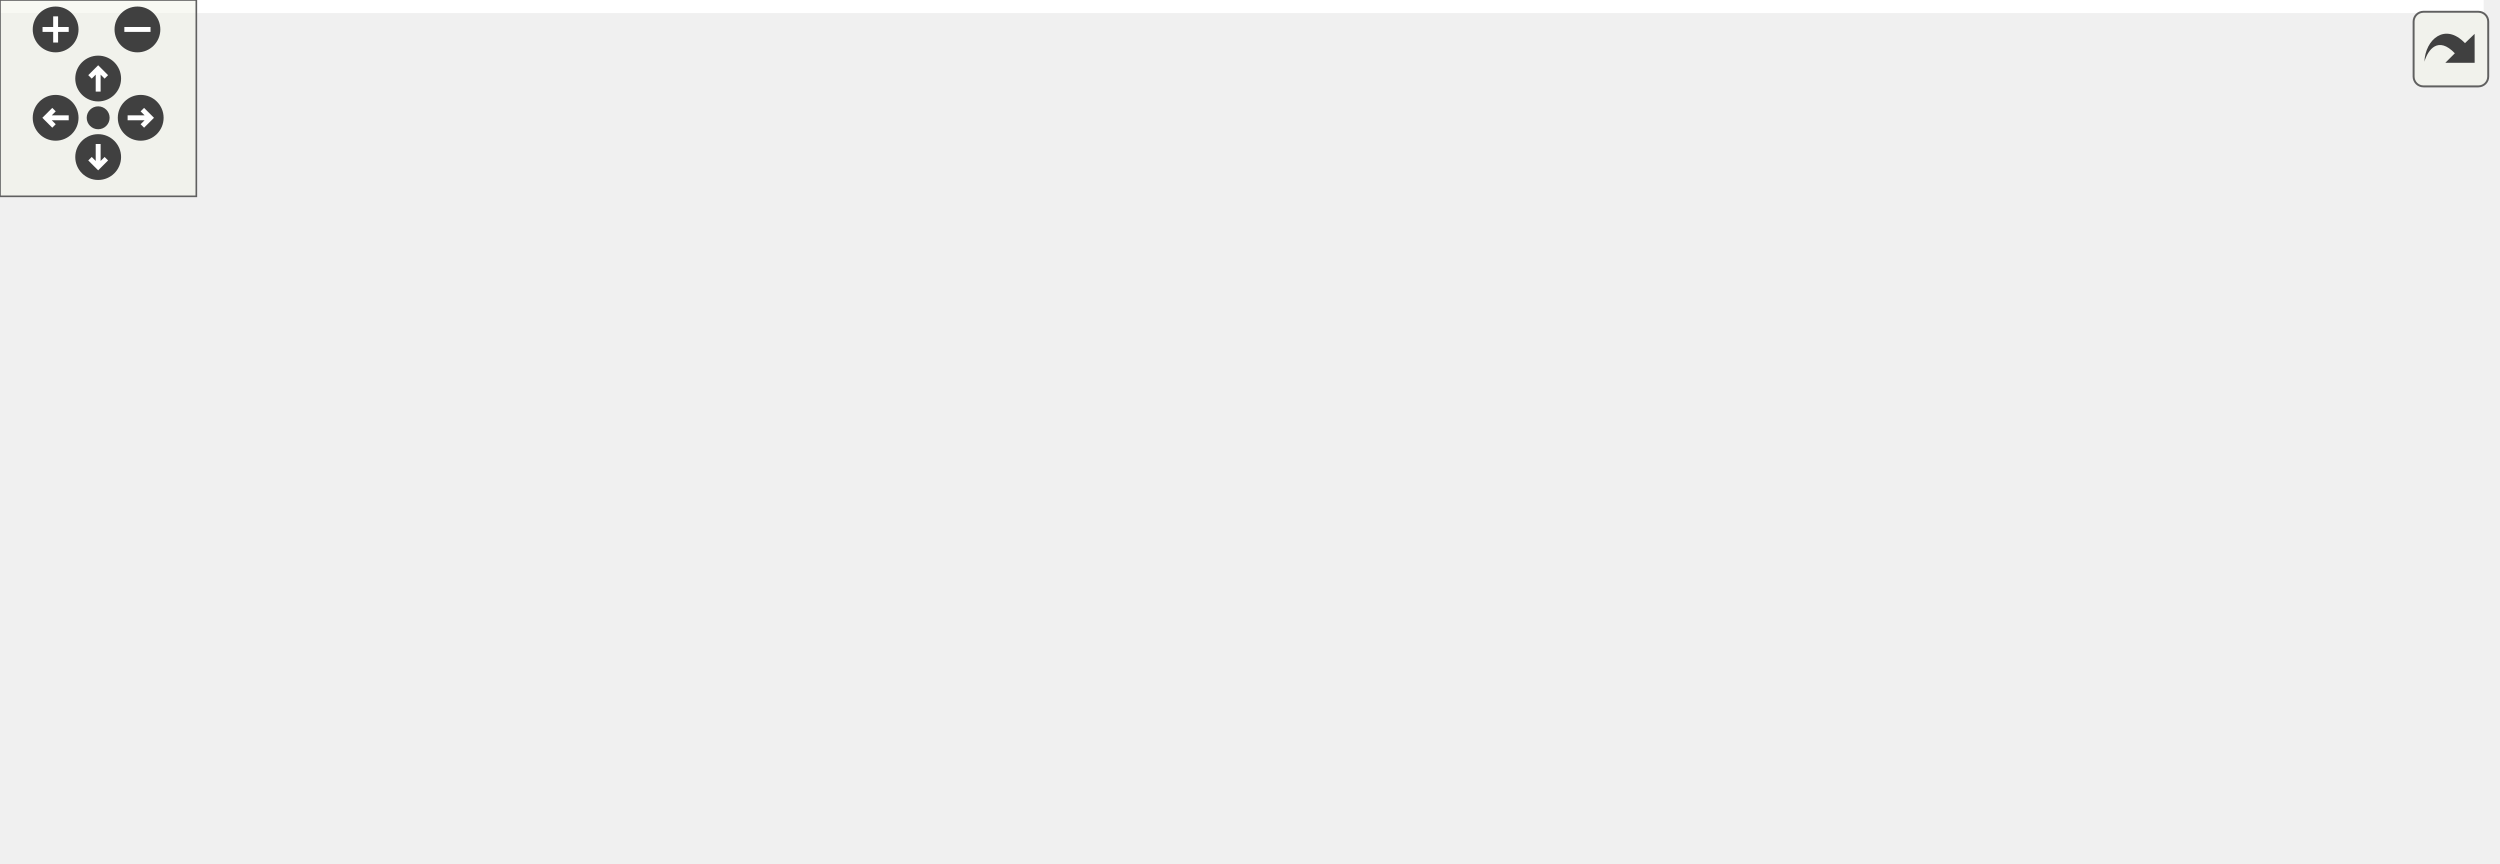
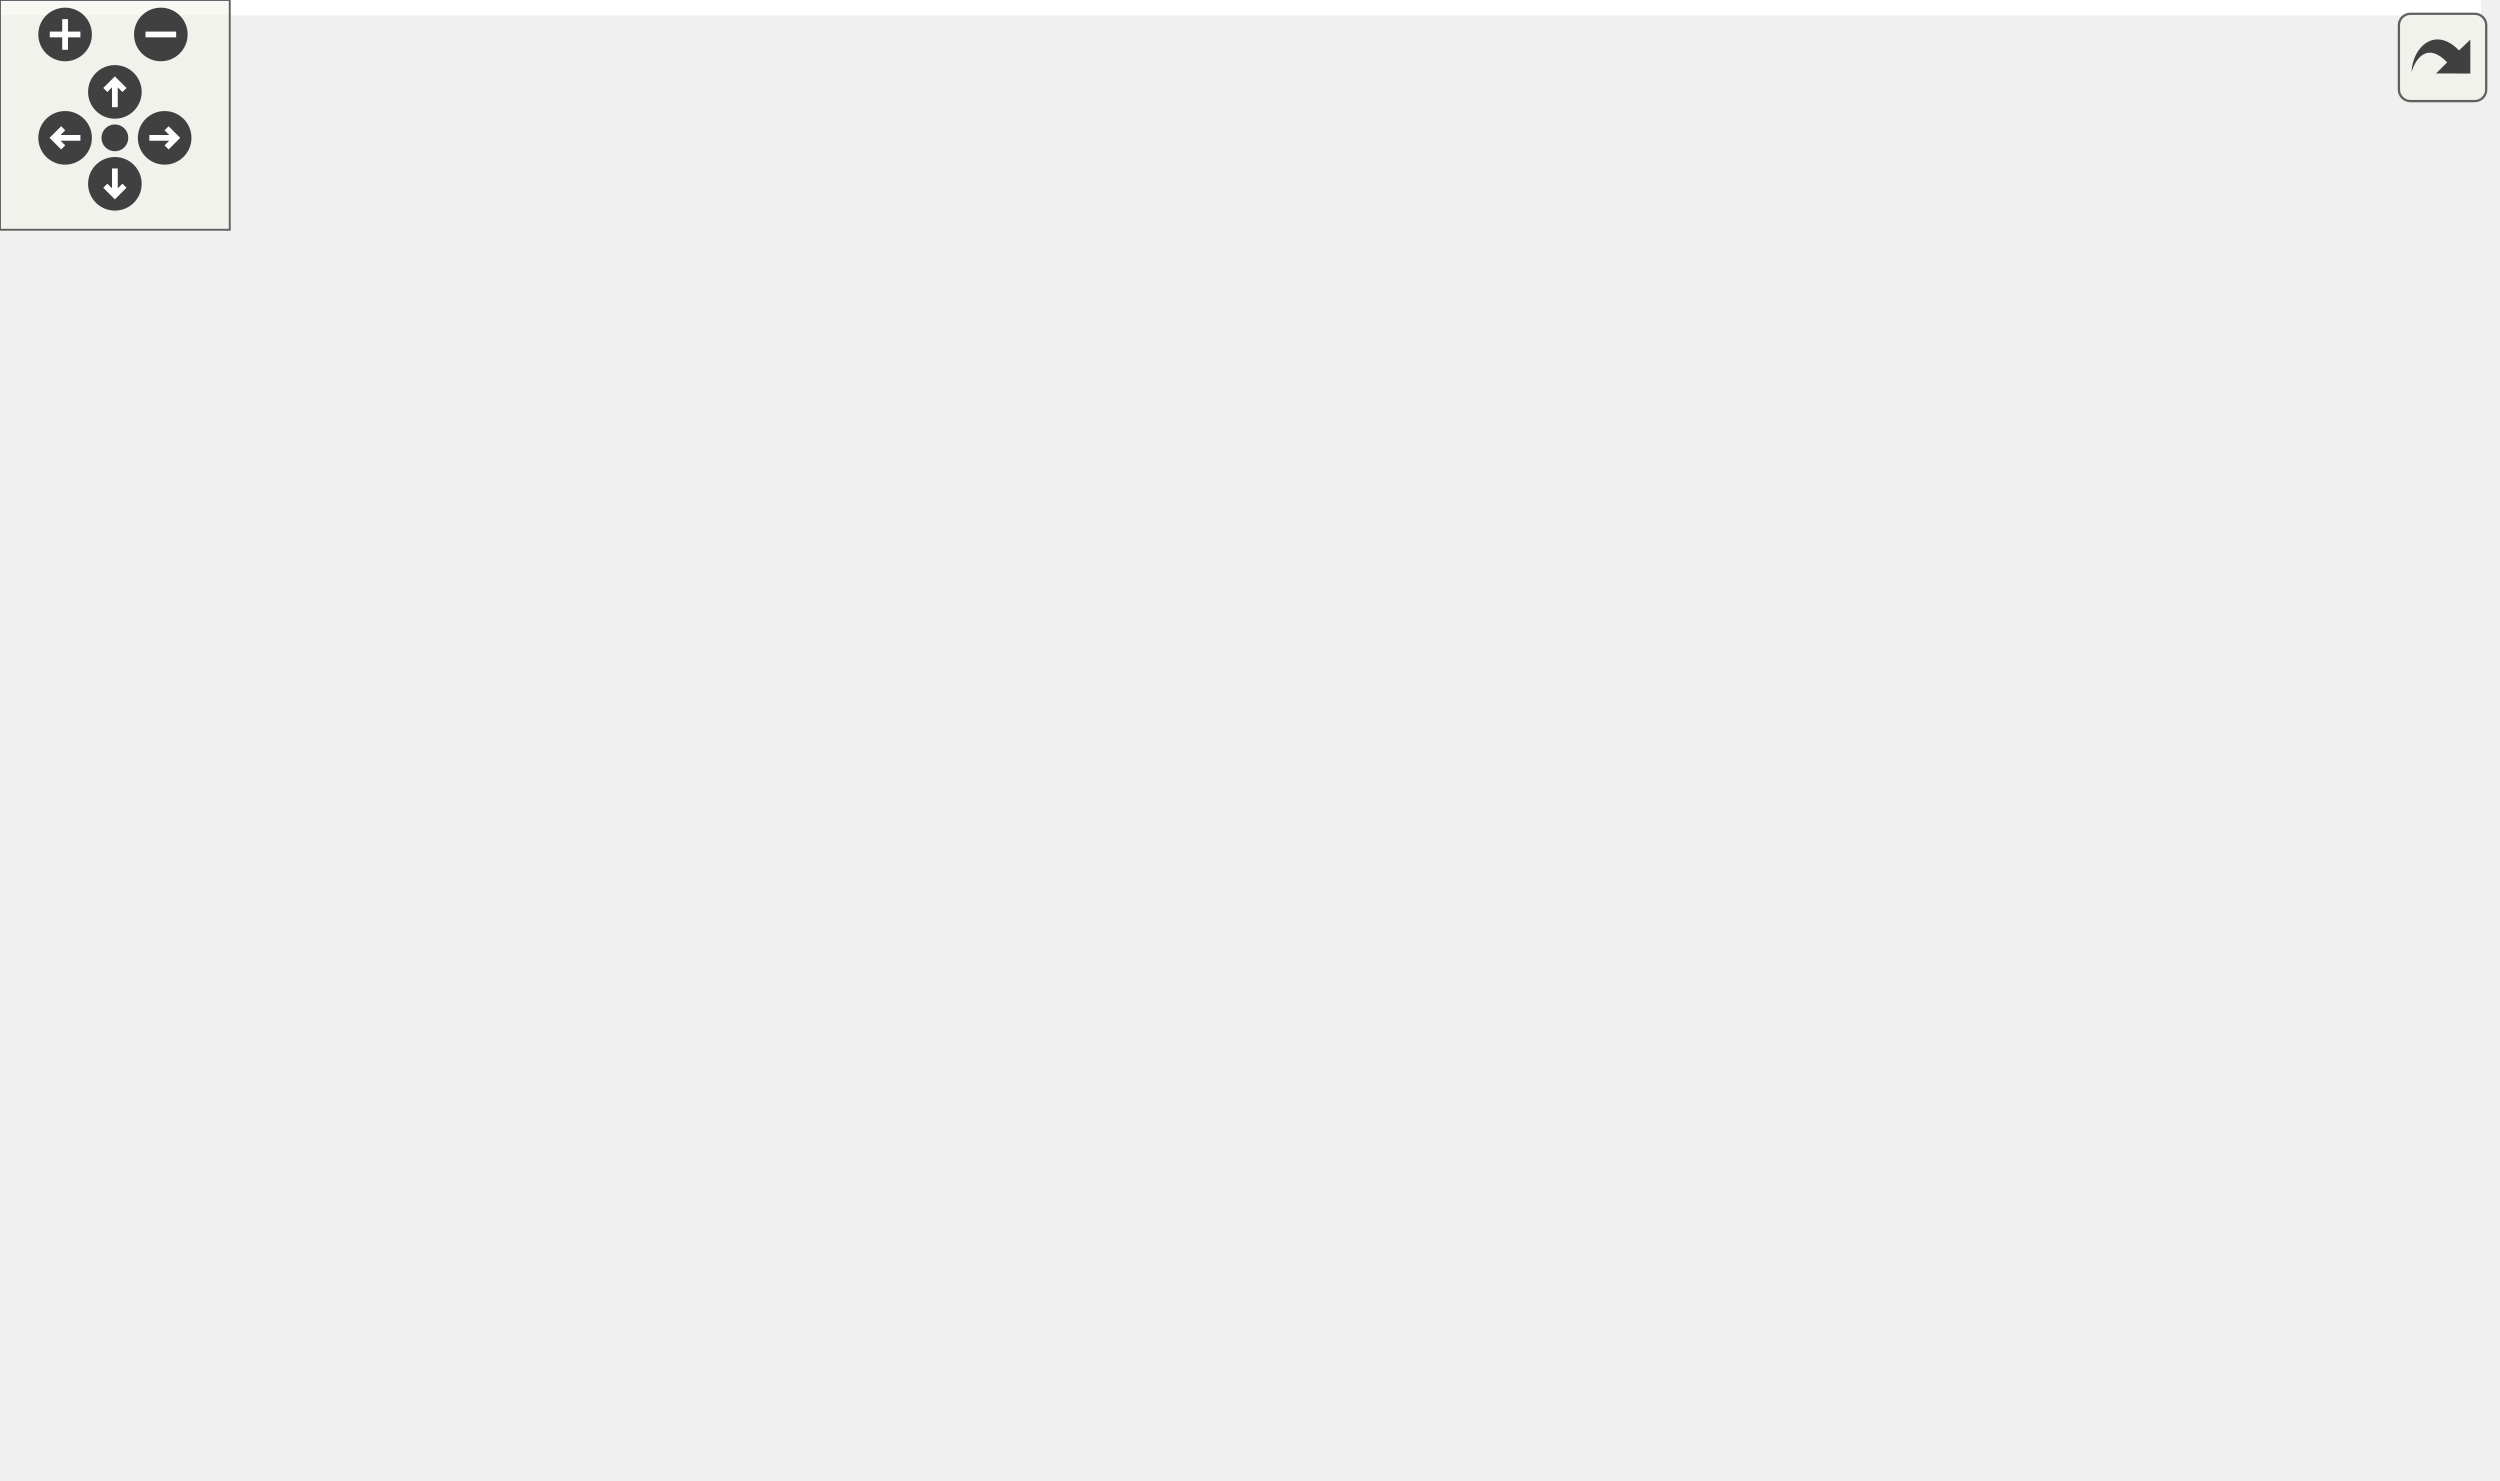
<svg xmlns="http://www.w3.org/2000/svg" xmlns:xlink="http://www.w3.org/1999/xlink" id="main" version="1.1" xml:space="preserve">
  <style type="text/css">
.edge:hover path { stroke: red; }
.edge:hover polygon { stroke: red; fill: red; }
</style>
  <defs>
    <circle id="rim" cx="0" cy="0" r="7" />
    <circle id="rim2" cx="0" cy="0" r="3.5" />
    <g id="zoomPlus">
      <use xlink:href="#rim" fill="#404040">
        <set attributeName="fill" to="#808080" begin="zoomplus.mouseover" end="zoomplus.mouseout" />
      </use>
      <path d="M-4,0h8M0,-4v8" fill="none" stroke="white" stroke-width="1.5" pointer-events="none" />
    </g>
    <g id="zoomMin">
      <use xlink:href="#rim" fill="#404040">
        <set attributeName="fill" to="#808080" begin="zoomminus.mouseover" end="zoomminus.mouseout" />
      </use>
      <path d="M-4,0h8" fill="none" stroke="white" stroke-width="1.5" pointer-events="none" />
    </g>
    <g id="dirArrow">
      <path fill="none" stroke="white" stroke-width="1.5" d="M0,-3.0v7 M-2.5,-0.5L0,-3.0L2.5,-0.5" />
    </g>
    <g id="resetDef">
      <use xlink:href="#rim2" fill="#404040">
        <set attributeName="fill" to="#808080" begin="reset.mouseover" end="reset.mouseout" />
      </use>
    </g>
  </defs>
  <svg id="graph" class="graph">
    <g id="viewport">
-       <polygon fill="white" stroke="transparent" points="-4,4 -4,-203 759,-203 759,4 -4,4" />
+       <polygon fill="white" stroke="transparent" points="-4,4 -4,-326 647.87,-326 647.87,4 -4,4" />
      <g id="node1" class="node">
        <g id="a_node1">
          <a xlink:title=" ">
-             <polygon fill="#bfbfbf" stroke="black" points="360,-168.5 360,-198.5 518,-198.5 518,-168.5 360,-168.5" />
-             <text text-anchor="start" x="368" y="-186.5" font-family="Helvetica,sans-Serif" font-size="10.00">modules/core/MarmotMechanics</text>
-             <text text-anchor="middle" x="439" y="-175.5" font-family="Helvetica,sans-Serif" font-size="10.00">Core/src/HaighWestergaard.cpp</text>
+             <polygon fill="#bfbfbf" stroke="black" points="259.5,-291.5 259.5,-321.5 417.5,-321.5 417.5,-291.5 259.5,-291.5" />
+             <text text-anchor="start" x="267.5" y="-309.5" font-family="Helvetica,sans-Serif" font-size="10.00">modules/core/MarmotMechanics</text>
+             <text text-anchor="middle" x="338.5" y="-298.5" font-family="Helvetica,sans-Serif" font-size="10.00">Core/src/HaighWestergaard.cpp</text>
          </a>
        </g>
      </g>
      <g id="node2" class="node">
        <g id="a_node2">
          <a xlink:href="HaighWestergaard_8h.html" target="_top" xlink:title=" ">
-             <polygon fill="white" stroke="black" points="0,-112.5 0,-131.5 140,-131.5 140,-112.5 0,-112.5" />
-             <text text-anchor="middle" x="70" y="-119.5" font-family="Helvetica,sans-Serif" font-size="10.00">Marmot/HaighWestergaard.h</text>
+             <polygon fill="white" stroke="black" points="219.5,-235.5 219.5,-254.5 359.5,-254.5 359.5,-235.5 219.5,-235.5" />
+             <text text-anchor="middle" x="289.5" y="-242.5" font-family="Helvetica,sans-Serif" font-size="10.00">Marmot/HaighWestergaard.h</text>
          </a>
        </g>
      </g>
      <g id="edge1" class="edge">
-         <path fill="none" stroke="midnightblue" d="M359.84,-169.74C292.04,-158.8 195.69,-143.27 133.02,-133.16" />
-         <polygon fill="midnightblue" stroke="midnightblue" points="133.3,-129.66 122.87,-131.53 132.19,-136.57 133.3,-129.66" />
+         <path fill="none" stroke="midnightblue" d="M326.89,-291.4C319.77,-282.75 310.62,-271.64 303.15,-262.58" />
+         <polygon fill="midnightblue" stroke="midnightblue" points="305.69,-260.15 296.63,-254.66 300.29,-264.6 305.69,-260.15" />
+       </g>
+       <g id="node3" class="node">
+         <g id="a_node3">
+           <a xlink:href="MarmotMath_8h.html" target="_top" xlink:title=" ">
+             <polygon fill="white" stroke="black" points="140,-123.5 140,-142.5 255,-142.5 255,-123.5 140,-123.5" />
+             <text text-anchor="middle" x="197.5" y="-130.5" font-family="Helvetica,sans-Serif" font-size="10.00">Marmot/MarmotMath.h</text>
+           </a>
+         </g>
+       </g>
+       <g id="edge20" class="edge">
+         <path fill="none" stroke="midnightblue" d="M264.61,-291.4C244.1,-283.92 223.82,-272.48 210.5,-255 187.75,-225.13 190.32,-178.43 194.02,-152.65" />
+         <polygon fill="midnightblue" stroke="midnightblue" points="197.49,-153.14 195.66,-142.71 190.58,-152 197.49,-153.14" />
      </g>
      <g id="node4" class="node">
        <g id="a_node4">
-           <a xlink:title=" ">
-             <polygon fill="white" stroke="#bfbfbf" points="158.5,-112.5 158.5,-131.5 295.5,-131.5 295.5,-112.5 158.5,-112.5" />
-             <text text-anchor="middle" x="227" y="-119.5" font-family="Helvetica,sans-Serif" font-size="10.00">Marmot/MarmotConstants.h</text>
-           </a>
-         </g>
+           <a xlink:href="MarmotConstants_8h.html" target="_top" xlink:title=" ">
+             <polygon fill="white" stroke="black" points="0,-67.5 0,-86.5 137,-86.5 137,-67.5 0,-67.5" />
+             <text text-anchor="middle" x="68.5" y="-74.5" font-family="Helvetica,sans-Serif" font-size="10.00">Marmot/MarmotConstants.h</text>
+           </a>
+         </g>
+       </g>
+       <g id="edge19" class="edge">
+         <path fill="none" stroke="midnightblue" d="M273.18,-291.5C247.24,-283.73 218.24,-272.07 195.5,-255 136.59,-210.77 93.8,-131.39 76.71,-95.94" />
+         <polygon fill="midnightblue" stroke="midnightblue" points="79.83,-94.36 72.41,-86.81 73.5,-97.34 79.83,-94.36" />
+       </g>
+       <g id="node12" class="node">
+         <g id="a_node12">
+           <a xlink:href="MarmotVoigt_8h.html" target="_top" xlink:title=" ">
+             <polygon fill="white" stroke="black" points="311.5,-179.5 311.5,-198.5 427.5,-198.5 427.5,-179.5 311.5,-179.5" />
+             <text text-anchor="middle" x="369.5" y="-186.5" font-family="Helvetica,sans-Serif" font-size="10.00">Marmot/MarmotVoigt.h</text>
+           </a>
+         </g>
+       </g>
+       <g id="edge27" class="edge">
+         <path fill="none" stroke="midnightblue" d="M349.61,-291.41C356.49,-281.76 364.72,-268.35 368.5,-255 372.78,-239.88 372.7,-221.98 371.74,-208.8" />
+         <polygon fill="midnightblue" stroke="midnightblue" points="375.2,-208.23 370.75,-198.62 368.23,-208.91 375.2,-208.23" />
+       </g>
+       <g id="node14" class="node">
+         <g id="a_node14">
+           <a xlink:title=" ">
+             <polygon fill="white" stroke="#bfbfbf" points="581.5,-67.5 581.5,-86.5 635.5,-86.5 635.5,-67.5 581.5,-67.5" />
+             <text text-anchor="middle" x="608.5" y="-74.5" font-family="Helvetica,sans-Serif" font-size="10.00">iostream</text>
+           </a>
+         </g>
+       </g>
+       <g id="edge28" class="edge">
+         <path fill="none" stroke="midnightblue" d="M417.81,-304.35C491.46,-298.32 595.69,-275.77 636.5,-199 654.47,-165.2 634.05,-120.08 619.84,-95.61" />
+         <polygon fill="midnightblue" stroke="midnightblue" points="622.64,-93.46 614.44,-86.75 616.66,-97.11 622.64,-93.46" />
+       </g>
+       <g id="node17" class="node">
+         <g id="a_node17">
+           <a xlink:href="MarmotTensor_8h.html" target="_top" xlink:title=" ">
+             <polygon fill="white" stroke="black" points="421,-235.5 421,-254.5 544,-254.5 544,-235.5 421,-235.5" />
+             <text text-anchor="middle" x="482.5" y="-242.5" font-family="Helvetica,sans-Serif" font-size="10.00">Marmot/MarmotTensor.h</text>
+           </a>
+         </g>
+       </g>
+       <g id="edge21" class="edge">
+         <path fill="none" stroke="midnightblue" d="M372.63,-291.4C396.79,-281.42 428.9,-268.15 452.17,-258.53" />
+         <polygon fill="midnightblue" stroke="midnightblue" points="453.64,-261.71 461.55,-254.66 450.97,-255.24 453.64,-261.71" />
+       </g>
+       <g id="edge2" class="edge">
+         <path fill="none" stroke="midnightblue" d="M282.28,-235.37C266.96,-217.05 231,-174.05 211.18,-150.36" />
+         <polygon fill="midnightblue" stroke="midnightblue" points="213.79,-148.02 204.69,-142.59 208.42,-152.51 213.79,-148.02" />
+       </g>
+       <g id="node6" class="node">
+         <g id="a_node6">
+           <a xlink:href="MarmotTypedefs_8h.html" target="_top" xlink:title=" ">
+             <polygon fill="white" stroke="black" points="301,-67.5 301,-86.5 434,-86.5 434,-67.5 301,-67.5" />
+             <text text-anchor="middle" x="367.5" y="-74.5" font-family="Helvetica,sans-Serif" font-size="10.00">Marmot/MarmotTypedefs.h</text>
+           </a>
+         </g>
+       </g>
+       <g id="edge11" class="edge">
+         <path fill="none" stroke="midnightblue" d="M290.2,-235.29C291.46,-222.54 294.73,-198.2 302.5,-179 315.54,-146.8 339.14,-113.73 354.03,-94.56" />
+         <polygon fill="midnightblue" stroke="midnightblue" points="356.9,-96.57 360.37,-86.56 351.42,-92.22 356.9,-96.57" />
+       </g>
+       <g id="edge12" class="edge">
+         <path fill="none" stroke="midnightblue" d="M302.35,-235.32C314.72,-226.98 333.63,-214.21 348.24,-204.35" />
+         <polygon fill="midnightblue" stroke="midnightblue" points="350.35,-207.15 356.68,-198.65 346.43,-201.35 350.35,-207.15" />
      </g>
      <g id="edge3" class="edge">
-         <path fill="none" stroke="midnightblue" d="M389.03,-168.47C351.81,-158.03 301.67,-143.96 267.07,-134.25" />
-         <polygon fill="midnightblue" stroke="midnightblue" points="267.88,-130.84 257.31,-131.51 265.99,-137.58 267.88,-130.84" />
+         <path fill="none" stroke="midnightblue" d="M177.06,-123.44C155.83,-114.56 122.4,-100.56 98.25,-90.45" />
+         <polygon fill="midnightblue" stroke="midnightblue" points="99.42,-87.15 88.84,-86.52 96.72,-93.61 99.42,-87.15" />
+       </g>
+       <g id="edge5" class="edge">
+         <path fill="none" stroke="midnightblue" d="M224.44,-123.44C253.16,-114.32 298.83,-99.81 330.82,-89.65" />
+         <polygon fill="midnightblue" stroke="midnightblue" points="332.22,-92.88 340.69,-86.52 330.1,-86.21 332.22,-92.88" />
+       </g>
+       <g id="node10" class="node">
+         <g id="a_node10">
+           <a xlink:title=" ">
+             <polygon fill="white" stroke="#bfbfbf" points="155.5,-67.5 155.5,-86.5 211.5,-86.5 211.5,-67.5 155.5,-67.5" />
+             <text text-anchor="middle" x="183.5" y="-74.5" font-family="Helvetica,sans-Serif" font-size="10.00">algorithm</text>
+           </a>
+         </g>
+       </g>
+       <g id="edge9" class="edge">
+         <path fill="none" stroke="midnightblue" d="M195.19,-123.08C193.33,-115.93 190.66,-105.64 188.35,-96.69" />
+         <polygon fill="midnightblue" stroke="midnightblue" points="191.67,-95.55 185.77,-86.75 184.89,-97.31 191.67,-95.55" />
+       </g>
+       <g id="node11" class="node">
+         <g id="a_node11">
+           <a xlink:title=" ">
+             <polygon fill="white" stroke="#bfbfbf" points="230,-67.5 230,-86.5 283,-86.5 283,-67.5 230,-67.5" />
+             <text text-anchor="middle" x="256.5" y="-74.5" font-family="Helvetica,sans-Serif" font-size="10.00">complex</text>
+           </a>
+         </g>
+       </g>
+       <g id="edge10" class="edge">
+         <path fill="none" stroke="midnightblue" d="M206.98,-123.32C215.7,-115.34 228.84,-103.31 239.4,-93.65" />
+         <polygon fill="midnightblue" stroke="midnightblue" points="241.83,-96.17 246.85,-86.83 237.11,-91 241.83,-96.17" />
      </g>
      <g id="node5" class="node">
        <g id="a_node5">
          <a xlink:title=" ">
-             <polygon fill="white" stroke="#bfbfbf" points="313.5,-112.5 313.5,-131.5 428.5,-131.5 428.5,-112.5 313.5,-112.5" />
-             <text text-anchor="middle" x="371" y="-119.5" font-family="Helvetica,sans-Serif" font-size="10.00">Marmot/MarmotMath.h</text>
+             <polygon fill="white" stroke="#bfbfbf" points="46.5,-6 46.5,-25 90.5,-25 90.5,-6 46.5,-6" />
+             <text text-anchor="middle" x="68.5" y="-13" font-family="Helvetica,sans-Serif" font-size="10.00">cmath</text>
          </a>
        </g>
      </g>
      <g id="edge4" class="edge">
-         <path fill="none" stroke="midnightblue" d="M422.88,-168.4C412.6,-159.4 399.25,-147.72 388.67,-138.47" />
-         <polygon fill="midnightblue" stroke="midnightblue" points="390.73,-135.61 380.89,-131.66 386.12,-140.88 390.73,-135.61" />
-       </g>
-       <g id="node6" class="node">
-         <g id="a_node6">
-           <a xlink:title=" ">
-             <polygon fill="white" stroke="#bfbfbf" points="446.5,-112.5 446.5,-131.5 569.5,-131.5 569.5,-112.5 446.5,-112.5" />
-             <text text-anchor="middle" x="508" y="-119.5" font-family="Helvetica,sans-Serif" font-size="10.00">Marmot/MarmotTensor.h</text>
-           </a>
-         </g>
-       </g>
-       <g id="edge5" class="edge">
-         <path fill="none" stroke="midnightblue" d="M455.35,-168.4C465.9,-159.31 479.6,-147.49 490.38,-138.19" />
-         <polygon fill="midnightblue" stroke="midnightblue" points="492.67,-140.84 497.96,-131.66 488.1,-135.54 492.67,-140.84" />
+         <path fill="none" stroke="midnightblue" d="M68.5,-67.48C68.5,-59.08 68.5,-45.98 68.5,-35.16" />
+         <polygon fill="midnightblue" stroke="midnightblue" points="72,-35.01 68.5,-25.01 65,-35.01 72,-35.01" />
      </g>
      <g id="node7" class="node">
        <g id="a_node7">
-           <a xlink:href="MarmotVoigt_8h.html" target="_top" xlink:title=" ">
-             <polygon fill="white" stroke="black" points="588,-112.5 588,-131.5 704,-131.5 704,-112.5 588,-112.5" />
-             <text text-anchor="middle" x="646" y="-119.5" font-family="Helvetica,sans-Serif" font-size="10.00">Marmot/MarmotVoigt.h</text>
+           <a xlink:title=" ">
+             <polygon fill="white" stroke="#bfbfbf" points="451.5,-6 451.5,-25 515.5,-25 515.5,-6 451.5,-6" />
+             <text text-anchor="middle" x="483.5" y="-13" font-family="Helvetica,sans-Serif" font-size="10.00">Eigen/Core</text>
          </a>
        </g>
      </g>
      <g id="edge6" class="edge">
-         <path fill="none" stroke="midnightblue" d="M487.79,-168.47C523.97,-158.08 572.67,-144.08 606.44,-134.37" />
-         <polygon fill="midnightblue" stroke="midnightblue" points="607.76,-137.63 616.41,-131.51 605.83,-130.91 607.76,-137.63" />
+         <path fill="none" stroke="midnightblue" d="M384.12,-67.48C403.42,-57.58 435.46,-41.14 457.93,-29.62" />
+         <polygon fill="midnightblue" stroke="midnightblue" points="459.61,-32.69 466.91,-25.01 456.42,-26.46 459.61,-32.69" />
+       </g>
+       <g id="node8" class="node">
+         <g id="a_node8">
+           <a xlink:title=" ">
+             <polygon fill="white" stroke="#bfbfbf" points="213,-6 213,-25 284,-25 284,-6 213,-6" />
+             <text text-anchor="middle" x="248.5" y="-13" font-family="Helvetica,sans-Serif" font-size="10.00">Eigen/Dense</text>
+           </a>
+         </g>
+       </g>
+       <g id="edge7" class="edge">
+         <path fill="none" stroke="midnightblue" d="M350.45,-67.48C330.66,-57.58 297.78,-41.14 274.73,-29.62" />
+         <polygon fill="midnightblue" stroke="midnightblue" points="276.03,-26.35 265.52,-25.01 272.9,-32.61 276.03,-26.35" />
      </g>
      <g id="node9" class="node">
        <g id="a_node9">
          <a xlink:title=" ">
-             <polygon fill="white" stroke="#bfbfbf" points="701,-0.5 701,-19.5 755,-19.5 755,-0.5 701,-0.5" />
-             <text text-anchor="middle" x="728" y="-7.5" font-family="Helvetica,sans-Serif" font-size="10.00">iostream</text>
-           </a>
-         </g>
-       </g>
-       <g id="edge12" class="edge">
-         <path fill="none" stroke="midnightblue" d="M518.21,-178.11C589.49,-172.4 686.91,-159.67 713,-132 739.05,-104.37 735.96,-56.06 731.77,-29.61" />
-         <polygon fill="midnightblue" stroke="midnightblue" points="735.21,-28.96 730,-19.73 728.32,-30.2 735.21,-28.96" />
-       </g>
-       <g id="node3" class="node">
-         <g id="a_node3">
-           <a xlink:title=" ">
-             <polygon fill="white" stroke="#bfbfbf" points="216.5,-56.5 216.5,-75.5 349.5,-75.5 349.5,-56.5 216.5,-56.5" />
-             <text text-anchor="middle" x="283" y="-63.5" font-family="Helvetica,sans-Serif" font-size="10.00">Marmot/MarmotTypedefs.h</text>
-           </a>
-         </g>
-       </g>
-       <g id="edge2" class="edge">
-         <path fill="none" stroke="midnightblue" d="M103.75,-112.44C140.52,-103.12 199.45,-88.18 239.62,-78" />
-         <polygon fill="midnightblue" stroke="midnightblue" points="240.57,-81.37 249.41,-75.52 238.85,-74.58 240.57,-81.37" />
-       </g>
-       <g id="edge11" class="edge">
-         <path fill="none" stroke="midnightblue" d="M588.48,-112.44C523.83,-102.83 418.97,-87.23 350.5,-77.04" />
-         <polygon fill="midnightblue" stroke="midnightblue" points="350.66,-73.53 340.25,-75.52 349.63,-80.45 350.66,-73.53" />
-       </g>
-       <g id="node8" class="node">
-         <g id="a_node8">
+             <polygon fill="white" stroke="#bfbfbf" points="302,-0.5 302,-30.5 433,-30.5 433,-0.5 302,-0.5" />
+             <text text-anchor="start" x="310" y="-18.5" font-family="Helvetica,sans-Serif" font-size="10.00">unsupported/Eigen/CXX11</text>
+             <text text-anchor="middle" x="367.5" y="-7.5" font-family="Helvetica,sans-Serif" font-size="10.00">/Tensor</text>
+           </a>
+         </g>
+       </g>
+       <g id="edge8" class="edge">
+         <path fill="none" stroke="midnightblue" d="M367.5,-67.48C367.5,-60.47 367.5,-50.19 367.5,-40.7" />
+         <polygon fill="midnightblue" stroke="midnightblue" points="371,-40.52 367.5,-30.52 364,-40.52 371,-40.52" />
+       </g>
+       <g id="edge17" class="edge">
+         <path fill="none" stroke="midnightblue" d="M342.25,-179.44C313.06,-170.28 266.58,-155.69 234.19,-145.52" />
+         <polygon fill="midnightblue" stroke="midnightblue" points="235.22,-142.17 224.63,-142.52 233.12,-148.85 235.22,-142.17" />
+       </g>
+       <g id="edge18" class="edge">
+         <path fill="none" stroke="midnightblue" d="M369.34,-179.37C369.02,-161.62 368.28,-120.67 367.84,-96.6" />
+         <polygon fill="midnightblue" stroke="midnightblue" points="371.34,-96.53 367.66,-86.59 364.34,-96.65 371.34,-96.53" />
+       </g>
+       <g id="node13" class="node">
+         <g id="a_node13">
          <a xlink:href="MarmotJournal_8h.html" target="_top" xlink:title=" ">
-             <polygon fill="white" stroke="black" points="580.5,-56.5 580.5,-75.5 705.5,-75.5 705.5,-56.5 580.5,-56.5" />
-             <text text-anchor="middle" x="643" y="-63.5" font-family="Helvetica,sans-Serif" font-size="10.00">Marmot/MarmotJournal.h</text>
-           </a>
-         </g>
-       </g>
-       <g id="edge7" class="edge">
-         <path fill="none" stroke="midnightblue" d="M645.5,-112.08C645.11,-105.01 644.55,-94.86 644.05,-85.99" />
-         <polygon fill="midnightblue" stroke="midnightblue" points="647.54,-85.54 643.49,-75.75 640.55,-85.93 647.54,-85.54" />
-       </g>
-       <g id="edge8" class="edge">
-         <path fill="none" stroke="midnightblue" d="M656.66,-56.32C669.92,-47.9 690.27,-34.97 705.85,-25.07" />
-         <polygon fill="midnightblue" stroke="midnightblue" points="707.81,-27.97 714.38,-19.65 704.06,-22.06 707.81,-27.97" />
-       </g>
-       <g id="node10" class="node">
-         <g id="a_node10">
-           <a xlink:title=" ">
-             <polygon fill="white" stroke="#bfbfbf" points="559,-0.5 559,-19.5 611,-19.5 611,-0.5 559,-0.5" />
-             <text text-anchor="middle" x="585" y="-7.5" font-family="Helvetica,sans-Serif" font-size="10.00">sstream</text>
-           </a>
-         </g>
-       </g>
-       <g id="edge9" class="edge">
-         <path fill="none" stroke="midnightblue" d="M633.68,-56.32C625.11,-48.34 612.19,-36.31 601.81,-26.65" />
-         <polygon fill="midnightblue" stroke="midnightblue" points="604.19,-24.09 594.49,-19.83 599.42,-29.21 604.19,-24.09" />
-       </g>
-       <g id="node11" class="node">
-         <g id="a_node11">
-           <a xlink:title=" ">
-             <polygon fill="white" stroke="#bfbfbf" points="629.5,-0.5 629.5,-19.5 670.5,-19.5 670.5,-0.5 629.5,-0.5" />
-             <text text-anchor="middle" x="650" y="-7.5" font-family="Helvetica,sans-Serif" font-size="10.00">string</text>
-           </a>
-         </g>
-       </g>
-       <g id="edge10" class="edge">
-         <path fill="none" stroke="midnightblue" d="M644.16,-56.08C645.08,-48.93 646.42,-38.64 647.58,-29.69" />
-         <polygon fill="midnightblue" stroke="midnightblue" points="651.05,-30.12 648.87,-19.75 644.11,-29.22 651.05,-30.12" />
+             <polygon fill="white" stroke="black" points="434,-123.5 434,-142.5 559,-142.5 559,-123.5 434,-123.5" />
+             <text text-anchor="middle" x="496.5" y="-130.5" font-family="Helvetica,sans-Serif" font-size="10.00">Marmot/MarmotJournal.h</text>
+           </a>
+         </g>
+       </g>
+       <g id="edge13" class="edge">
+         <path fill="none" stroke="midnightblue" d="M389.62,-179.44C410.52,-170.56 443.43,-156.56 467.22,-146.45" />
+         <polygon fill="midnightblue" stroke="midnightblue" points="468.64,-149.65 476.47,-142.52 465.9,-143.21 468.64,-149.65" />
+       </g>
+       <g id="edge14" class="edge">
+         <path fill="none" stroke="midnightblue" d="M514.49,-123.32C532.54,-114.62 560.55,-101.12 581.3,-91.11" />
+         <polygon fill="midnightblue" stroke="midnightblue" points="583.06,-94.15 590.55,-86.65 580.02,-87.84 583.06,-94.15" />
+       </g>
+       <g id="node15" class="node">
+         <g id="a_node15">
+           <a xlink:title=" ">
+             <polygon fill="white" stroke="#bfbfbf" points="511.5,-67.5 511.5,-86.5 563.5,-86.5 563.5,-67.5 511.5,-67.5" />
+             <text text-anchor="middle" x="537.5" y="-74.5" font-family="Helvetica,sans-Serif" font-size="10.00">sstream</text>
+           </a>
+         </g>
+       </g>
+       <g id="edge15" class="edge">
+         <path fill="none" stroke="midnightblue" d="M503.27,-123.08C509.06,-115.46 517.56,-104.26 524.64,-94.94" />
+         <polygon fill="midnightblue" stroke="midnightblue" points="527.6,-96.83 530.86,-86.75 522.02,-92.6 527.6,-96.83" />
+       </g>
+       <g id="node16" class="node">
+         <g id="a_node16">
+           <a xlink:title=" ">
+             <polygon fill="white" stroke="#bfbfbf" points="452,-67.5 452,-86.5 493,-86.5 493,-67.5 452,-67.5" />
+             <text text-anchor="middle" x="472.5" y="-74.5" font-family="Helvetica,sans-Serif" font-size="10.00">string</text>
+           </a>
+         </g>
+       </g>
+       <g id="edge16" class="edge">
+         <path fill="none" stroke="midnightblue" d="M492.54,-123.08C489.29,-115.77 484.58,-105.18 480.55,-96.1" />
+         <polygon fill="midnightblue" stroke="midnightblue" points="483.65,-94.47 476.39,-86.75 477.25,-97.31 483.65,-94.47" />
+       </g>
+       <g id="edge23" class="edge">
+         <path fill="none" stroke="midnightblue" d="M476.32,-235.08C457.98,-208.61 403.67,-130.21 379.42,-95.21" />
+         <polygon fill="midnightblue" stroke="midnightblue" points="382.01,-92.8 373.44,-86.57 376.25,-96.78 382.01,-92.8" />
+       </g>
+       <g id="edge24" class="edge">
+         <path fill="none" stroke="midnightblue" d="M464.59,-235.44C446.25,-226.68 417.49,-212.94 396.41,-202.86" />
+         <polygon fill="midnightblue" stroke="midnightblue" points="397.85,-199.67 387.32,-198.52 394.83,-205.99 397.85,-199.67" />
+       </g>
+       <g id="edge22" class="edge">
+         <path fill="none" stroke="midnightblue" d="M483.6,-235.37C485.86,-217.62 491.07,-176.67 494.13,-152.6" />
+         <polygon fill="midnightblue" stroke="midnightblue" points="497.62,-152.95 495.41,-142.59 490.67,-152.07 497.62,-152.95" />
+       </g>
+       <g id="edge25" class="edge">
+         <path fill="none" stroke="midnightblue" d="M490.57,-235.46C506.39,-218.51 542.23,-179.14 568.5,-143 579.67,-127.63 590.88,-109.07 598.58,-95.73" />
+         <polygon fill="midnightblue" stroke="midnightblue" points="601.83,-97.11 603.72,-86.68 595.74,-93.65 601.83,-97.11" />
+       </g>
+       <g id="node18" class="node">
+         <g id="a_node18">
+           <a xlink:title=" ">
+             <polygon fill="white" stroke="#bfbfbf" points="588,-179.5 588,-198.5 627,-198.5 627,-179.5 588,-179.5" />
+             <text text-anchor="middle" x="607.5" y="-186.5" font-family="Helvetica,sans-Serif" font-size="10.00">utility</text>
+           </a>
+         </g>
+       </g>
+       <g id="edge26" class="edge">
+         <path fill="none" stroke="midnightblue" d="M502.31,-235.44C522.79,-226.6 554.98,-212.69 578.36,-202.59" />
+         <polygon fill="midnightblue" stroke="midnightblue" points="579.99,-205.7 587.79,-198.52 577.22,-199.27 579.99,-205.7" />
      </g>
    </g>
  </svg>
  <g id="navigator" transform="translate(0 0)" fill="#404254">
    <rect fill="#f2f5e9" fill-opacity="0.5" stroke="#606060" stroke-width=".5" x="0" y="0" width="60" height="60" />
    <use id="zoomplus" xlink:href="#zoomPlus" x="17" y="9" />
    <use id="zoomminus" xlink:href="#zoomMin" x="42" y="9" />
    <use id="reset" xlink:href="#resetDef" x="30" y="36" />
    <g id="arrowUp" xlink:href="#dirArrow" transform="translate(30 24)">
      <use xlink:href="#rim" fill="#404040">
        <set attributeName="fill" to="#808080" begin="arrowUp.mouseover" end="arrowUp.mouseout" />
      </use>
      <path fill="none" stroke="white" stroke-width="1.5" d="M0,-3.0v7 M-2.5,-0.5L0,-3.0L2.5,-0.5" />
    </g>
    <g id="arrowRight" xlink:href="#dirArrow" transform="rotate(90) translate(36 -43)">
      <use xlink:href="#rim" fill="#404040">
        <set attributeName="fill" to="#808080" begin="arrowRight.mouseover" end="arrowRight.mouseout" />
      </use>
      <path fill="none" stroke="white" stroke-width="1.5" d="M0,-3.0v7 M-2.5,-0.5L0,-3.0L2.5,-0.5" />
    </g>
    <g id="arrowDown" xlink:href="#dirArrow" transform="rotate(180) translate(-30 -48)">
      <use xlink:href="#rim" fill="#404040">
        <set attributeName="fill" to="#808080" begin="arrowDown.mouseover" end="arrowDown.mouseout" />
      </use>
      <path fill="none" stroke="white" stroke-width="1.5" d="M0,-3.0v7 M-2.5,-0.5L0,-3.0L2.5,-0.5" />
    </g>
    <g id="arrowLeft" xlink:href="#dirArrow" transform="rotate(270) translate(-36 17)">
      <use xlink:href="#rim" fill="#404040">
        <set attributeName="fill" to="#808080" begin="arrowLeft.mouseover" end="arrowLeft.mouseout" />
      </use>
      <path fill="none" stroke="white" stroke-width="1.5" d="M0,-3.0v7 M-2.5,-0.5L0,-3.0L2.5,-0.5" />
    </g>
  </g>
  <svg viewBox="0 0 15 15" width="100%" height="30px" preserveAspectRatio="xMaxYMin meet">
    <g id="arrow_out" transform="scale(0.3 0.3)">
      <a xlink:href="HaighWestergaard_8cpp__incl_org.svg" target="_base">
        <rect id="button" ry="5" rx="5" y="6" x="6" height="38" width="38" fill="#f2f5e9" fill-opacity="0.5" stroke="#606060" stroke-width="1.0" />
        <path id="arrow" d="M 11.5,31.437 C 11.94,20.098 22.043,11.323 32.159,21.979 L 37.069,17.246 C 37.069,17.246 37.088,32 37.088,32 L 22.16,31.978 C 22.16,31.978 26.998,27.14 26.998,27.14 C 18.529,18.264 13.292,25.23 11.5,31.437 z" style="fill:#404040;" />
      </a>
    </g>
  </svg>
</svg>
